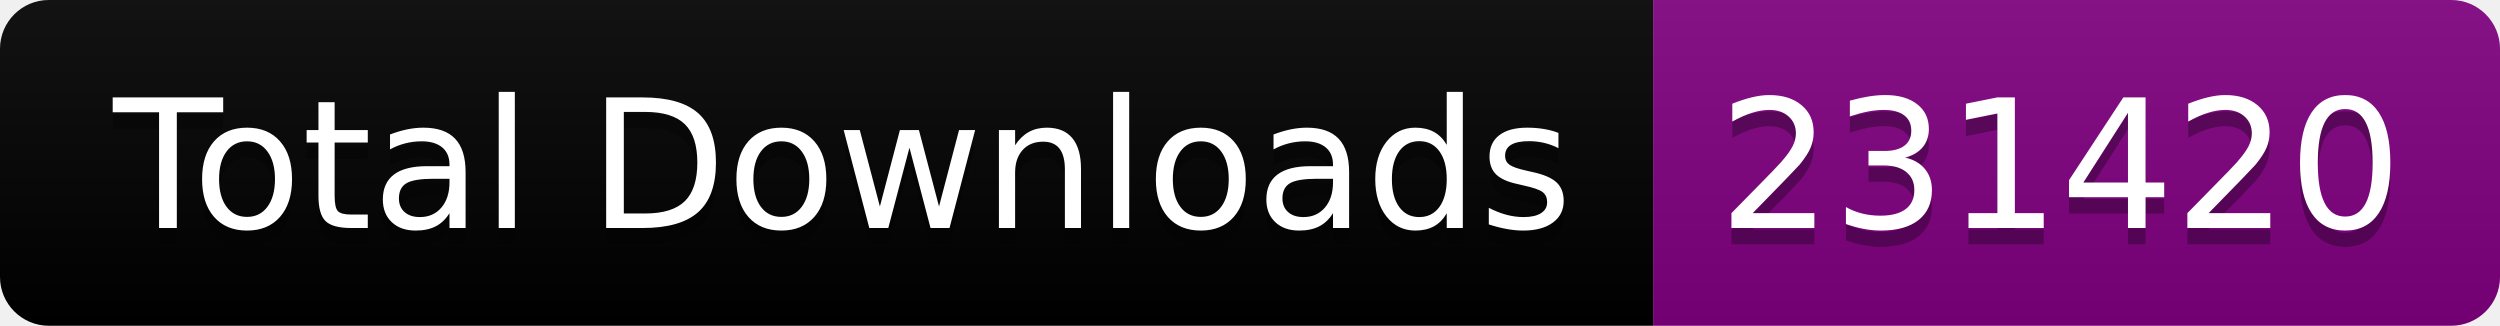
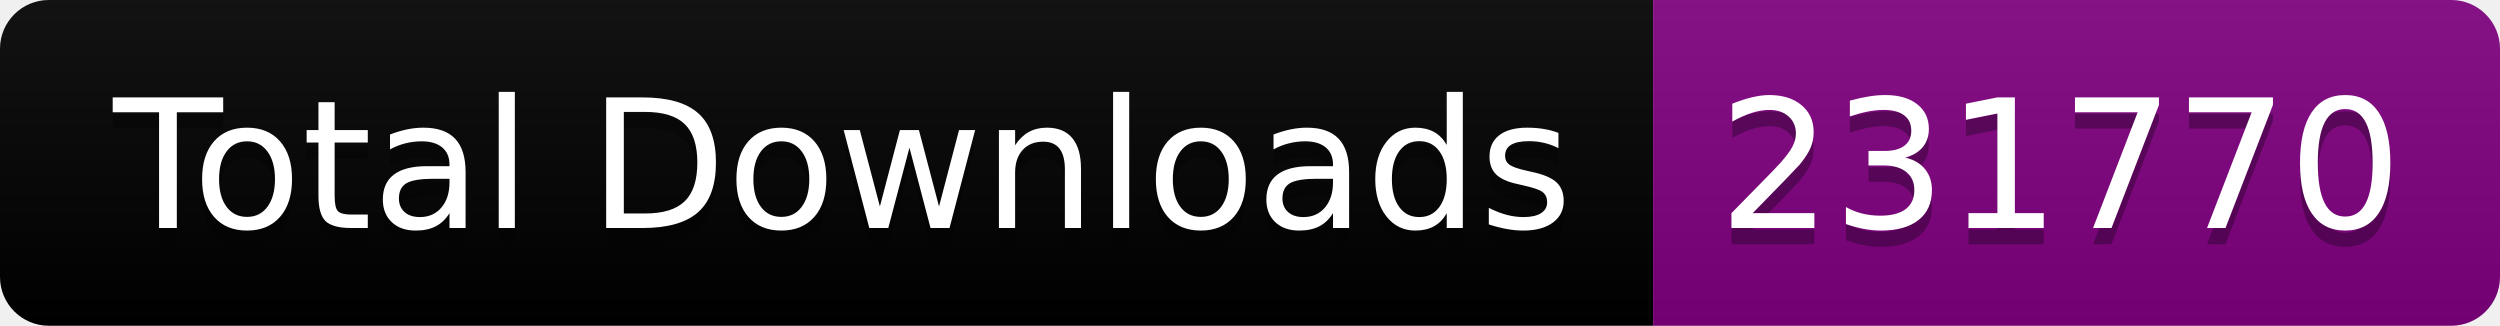
<svg xmlns="http://www.w3.org/2000/svg" width="153.5" height="20">
  <linearGradient id="smooth" x2="0" y2="100%">
    <stop offset="0" stop-color="#bbb" stop-opacity=".1" />
    <stop offset="1" stop-opacity=".1" />
  </linearGradient>
  <clipPath id="round">
    <rect width="153.5" height="20" rx="3" fill="#fff" />
  </clipPath>
  <g clip-path="url(#round)">
    <rect width="101.5" height="20" fill="black" />
    <rect x="101.5" width="52.0" height="20" fill="purple" />
    <rect width="153.5" height="20" fill="url(#smooth)" />
  </g>
  <g fill="#fff" text-anchor="middle" font-family="DejaVu Sans,Verdana,Geneva,sans-serif" font-size="110">
    <text x="517.5" y="150" fill="#010101" fill-opacity=".3" transform="scale(0.1)" textLength="915.0" lengthAdjust="spacing">Total Downloads</text>
    <text x="517.5" y="140" transform="scale(0.1)" textLength="915.0" lengthAdjust="spacing">Total Downloads</text>
-     <text x="1265.0" y="150" fill="#010101" fill-opacity=".3" transform="scale(0.1)" textLength="420.0" lengthAdjust="spacing">231420</text>
-     <text x="1265.0" y="140" transform="scale(0.1)" textLength="420.0" lengthAdjust="spacing">231420</text>
+     <text x="1265.0" y="150" fill="#010101" fill-opacity=".3" transform="scale(0.1)" textLength="420.0" lengthAdjust="spacing">231770</text>
+     <text x="1265.0" y="140" transform="scale(0.1)" textLength="420.0" lengthAdjust="spacing">231770</text>
  </g>
</svg>
